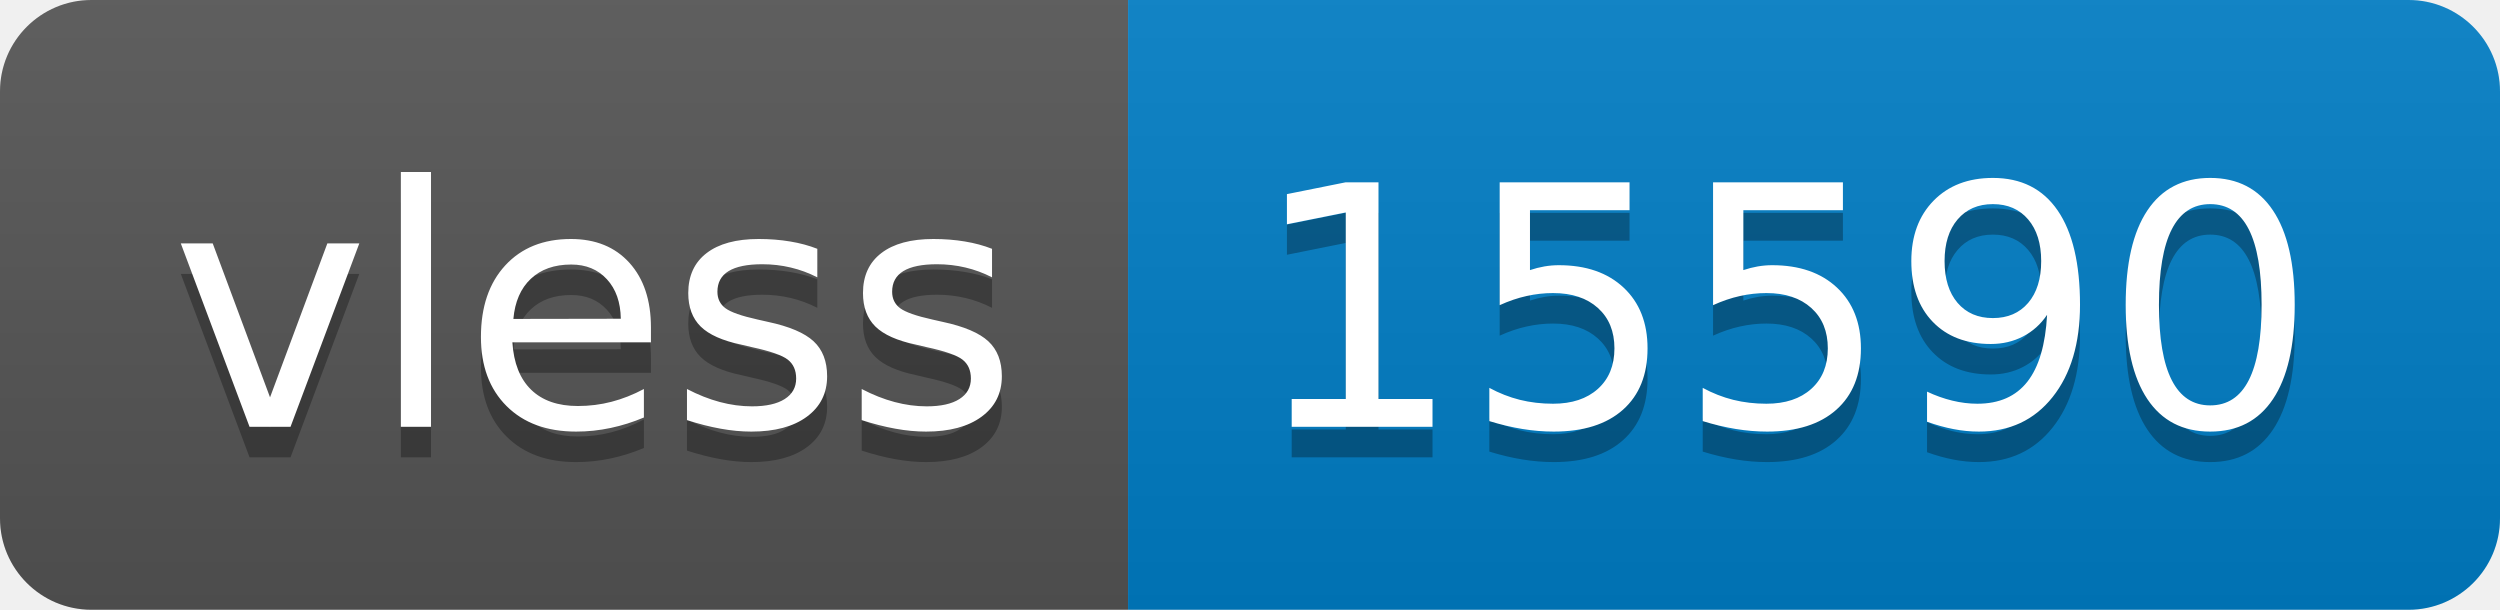
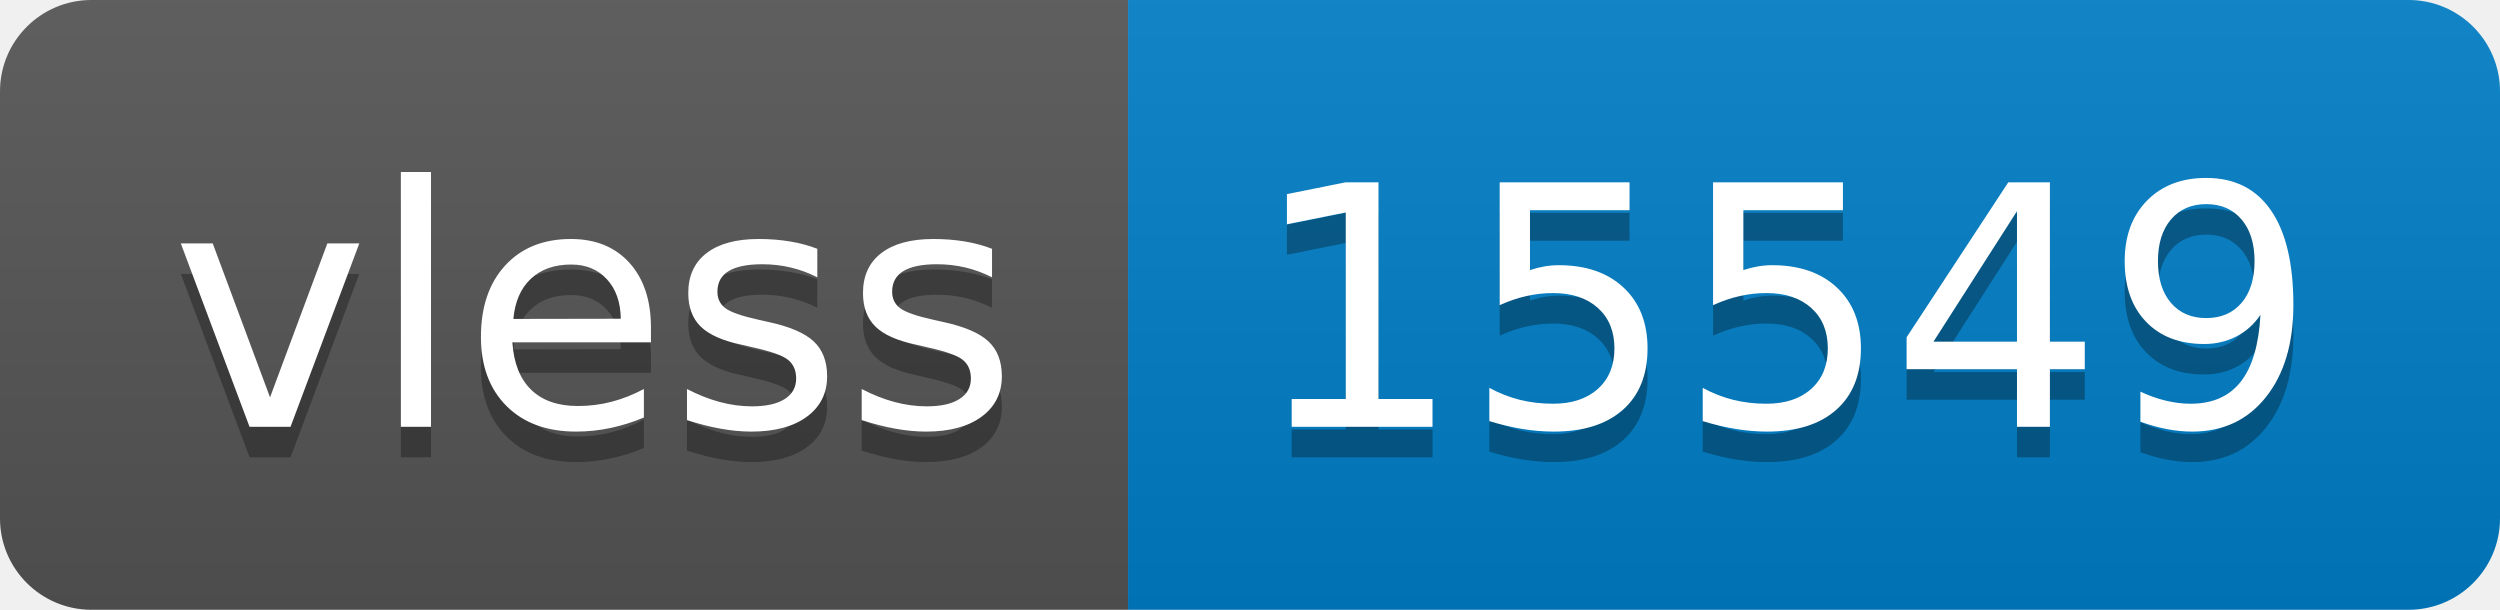
- <svg xmlns="http://www.w3.org/2000/svg" width="82" height="20" role="img" aria-label="vless: 15590">
+ <svg xmlns="http://www.w3.org/2000/svg" width="82" height="20" role="img" aria-label="vless: 15549">
  <linearGradient id="s" x2="0" y2="100%">
    <stop offset="0" stop-color="#bbb" stop-opacity=".1" />
    <stop offset="1" stop-opacity=".1" />
  </linearGradient>
  <clipPath id="r">
    <rect width="82" height="20" rx="3" fill="#fff" />
  </clipPath>
  <g clip-path="url(#r)">
    <rect width="37" height="20" fill="#555" />
    <rect x="37" width="45" height="20" fill="#007ec6" />
    <rect width="82" height="20" fill="url(#s)" />
  </g>
  <g fill="#fff" text-anchor="middle" font-family="Verdana,Geneva,DejaVu Sans,sans-serif" text-rendering="geometricPrecision" font-size="110">
    <text aria-hidden="true" x="195" y="150" fill="#010101" fill-opacity=".3" transform="scale(.1)" textLength="270">vless</text>
    <text x="195" y="140" transform="scale(.1)" fill="#fff" textLength="270">vless</text>
-     <text aria-hidden="true" x="585" y="150" fill="#010101" fill-opacity=".3" transform="scale(.1)" textLength="350">15590</text>
-     <text x="585" y="140" transform="scale(.1)" fill="#fff" textLength="350">15590</text>
+     <text aria-hidden="true" x="585" y="150" fill="#010101" fill-opacity=".3" transform="scale(.1)" textLength="350">15549</text>
+     <text x="585" y="140" transform="scale(.1)" fill="#fff" textLength="350">15549</text>
  </g>
</svg>
